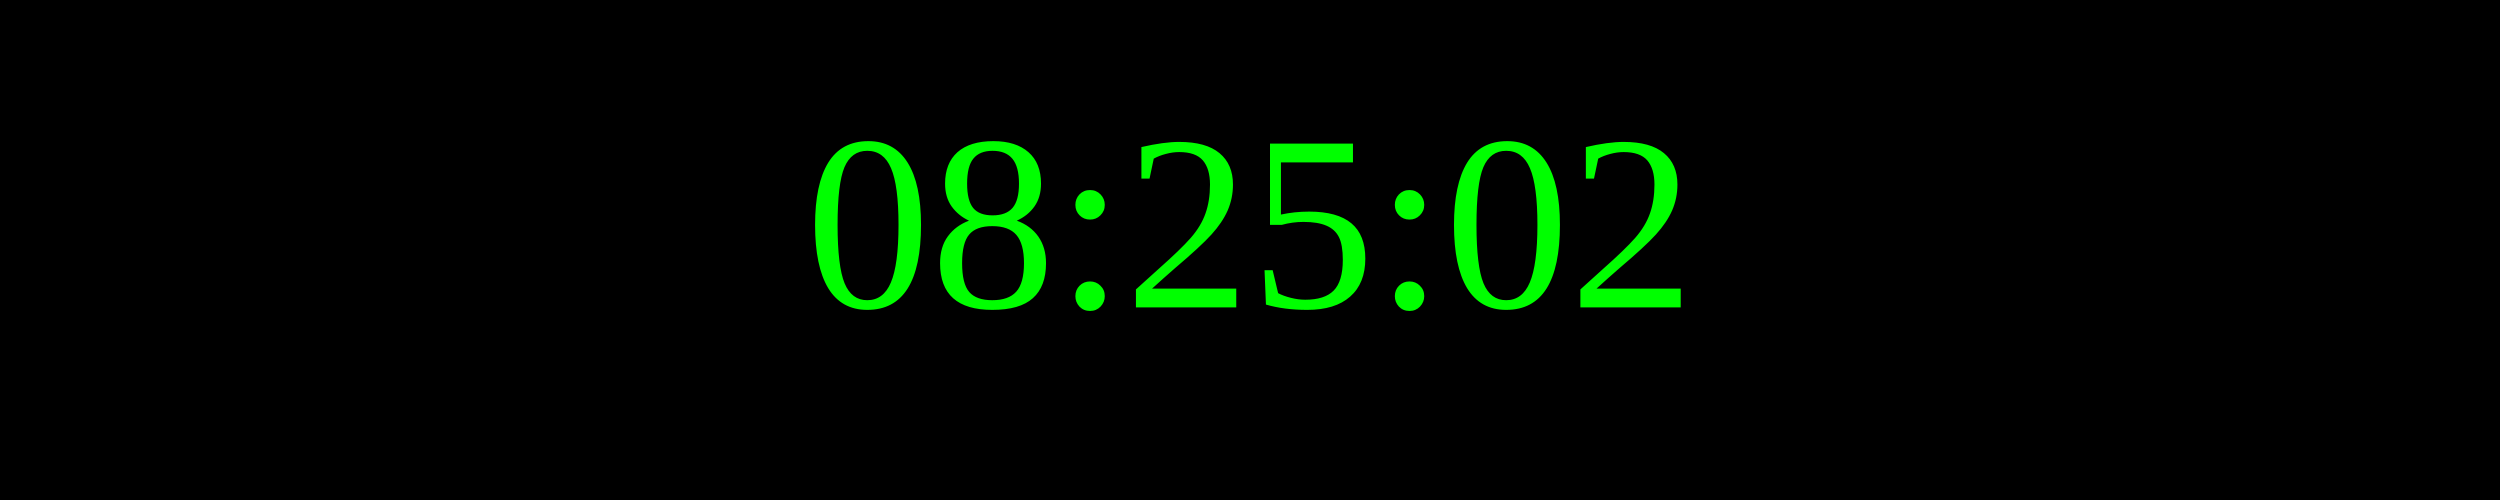
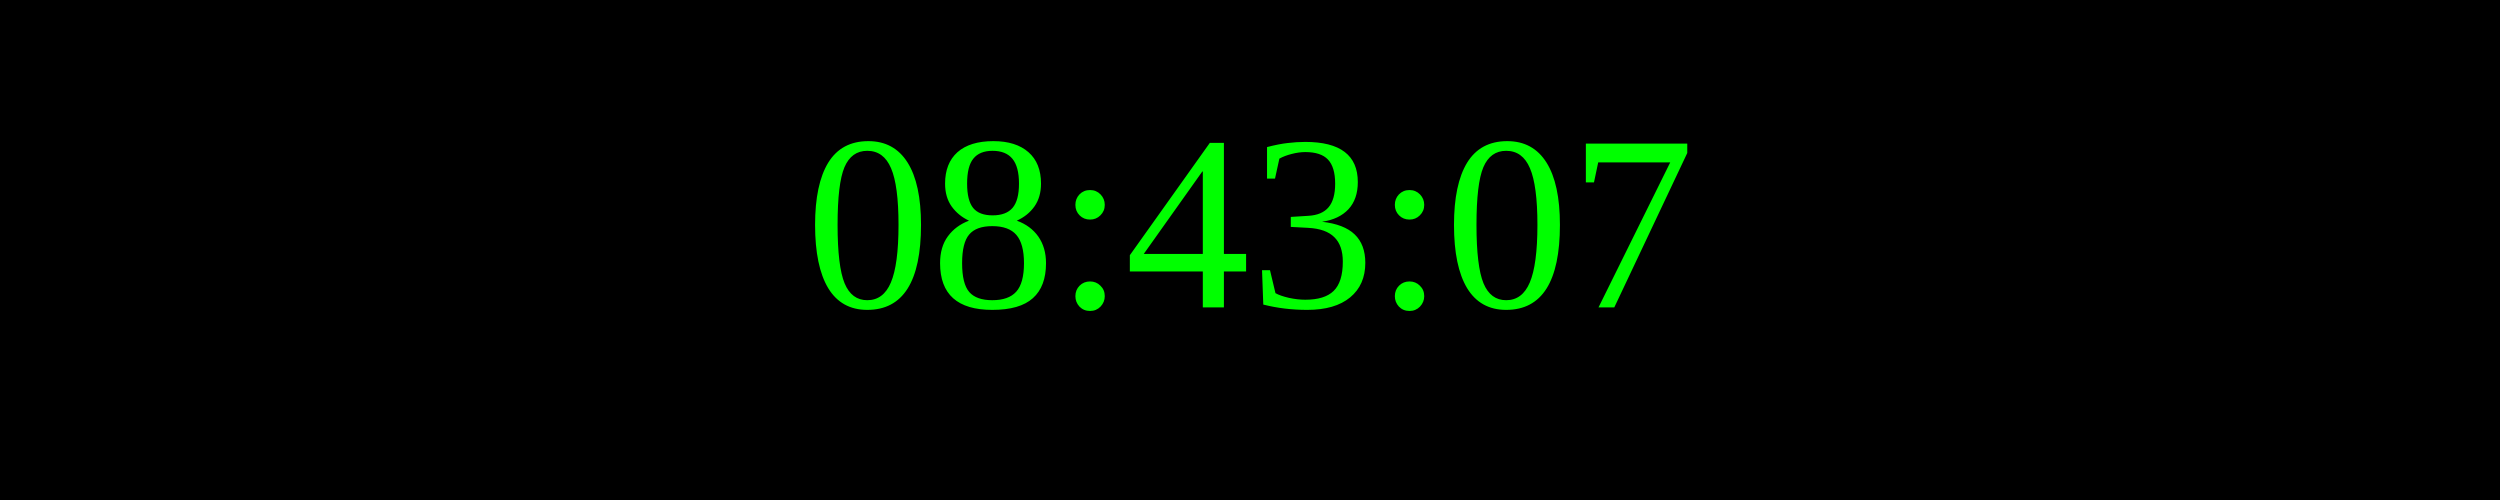
<svg xmlns="http://www.w3.org/2000/svg" width="250" height="50">
  <rect width="100%" height="100%" fill="black" />
  <text x="50%" y="50%" font-size="25" fill="lime" text-anchor="middle" dominant-baseline="middle">
- 08:25:02
+ 08:43:07
</text>
</svg>
